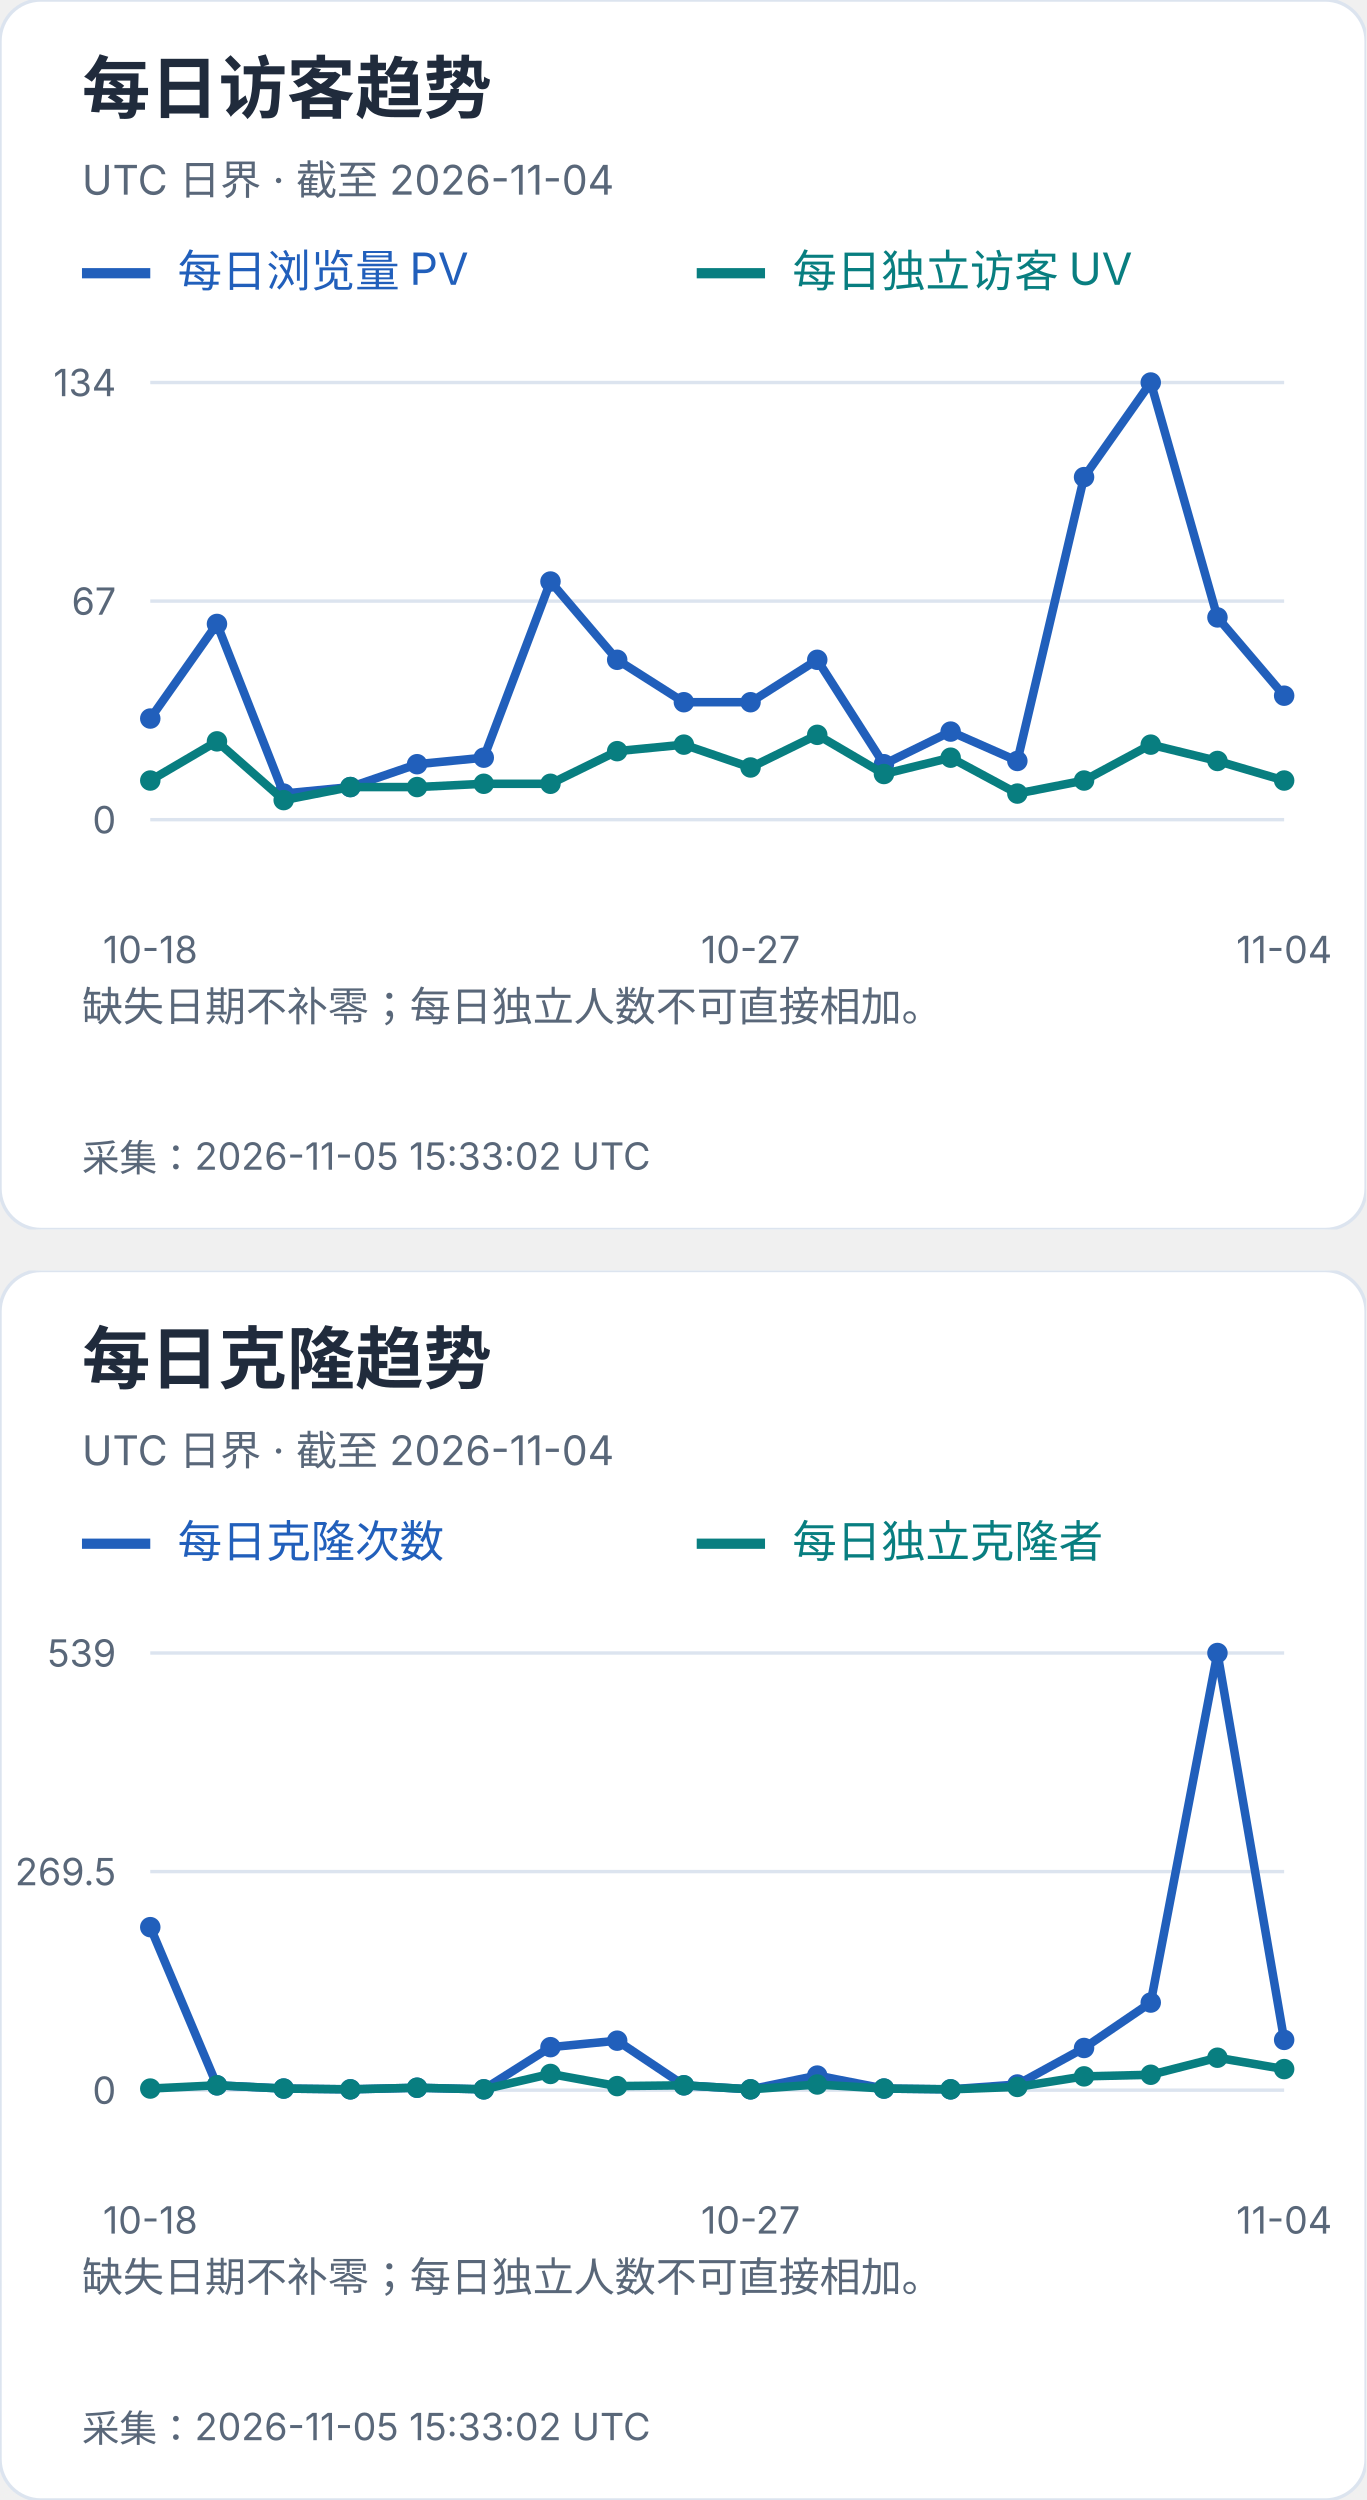
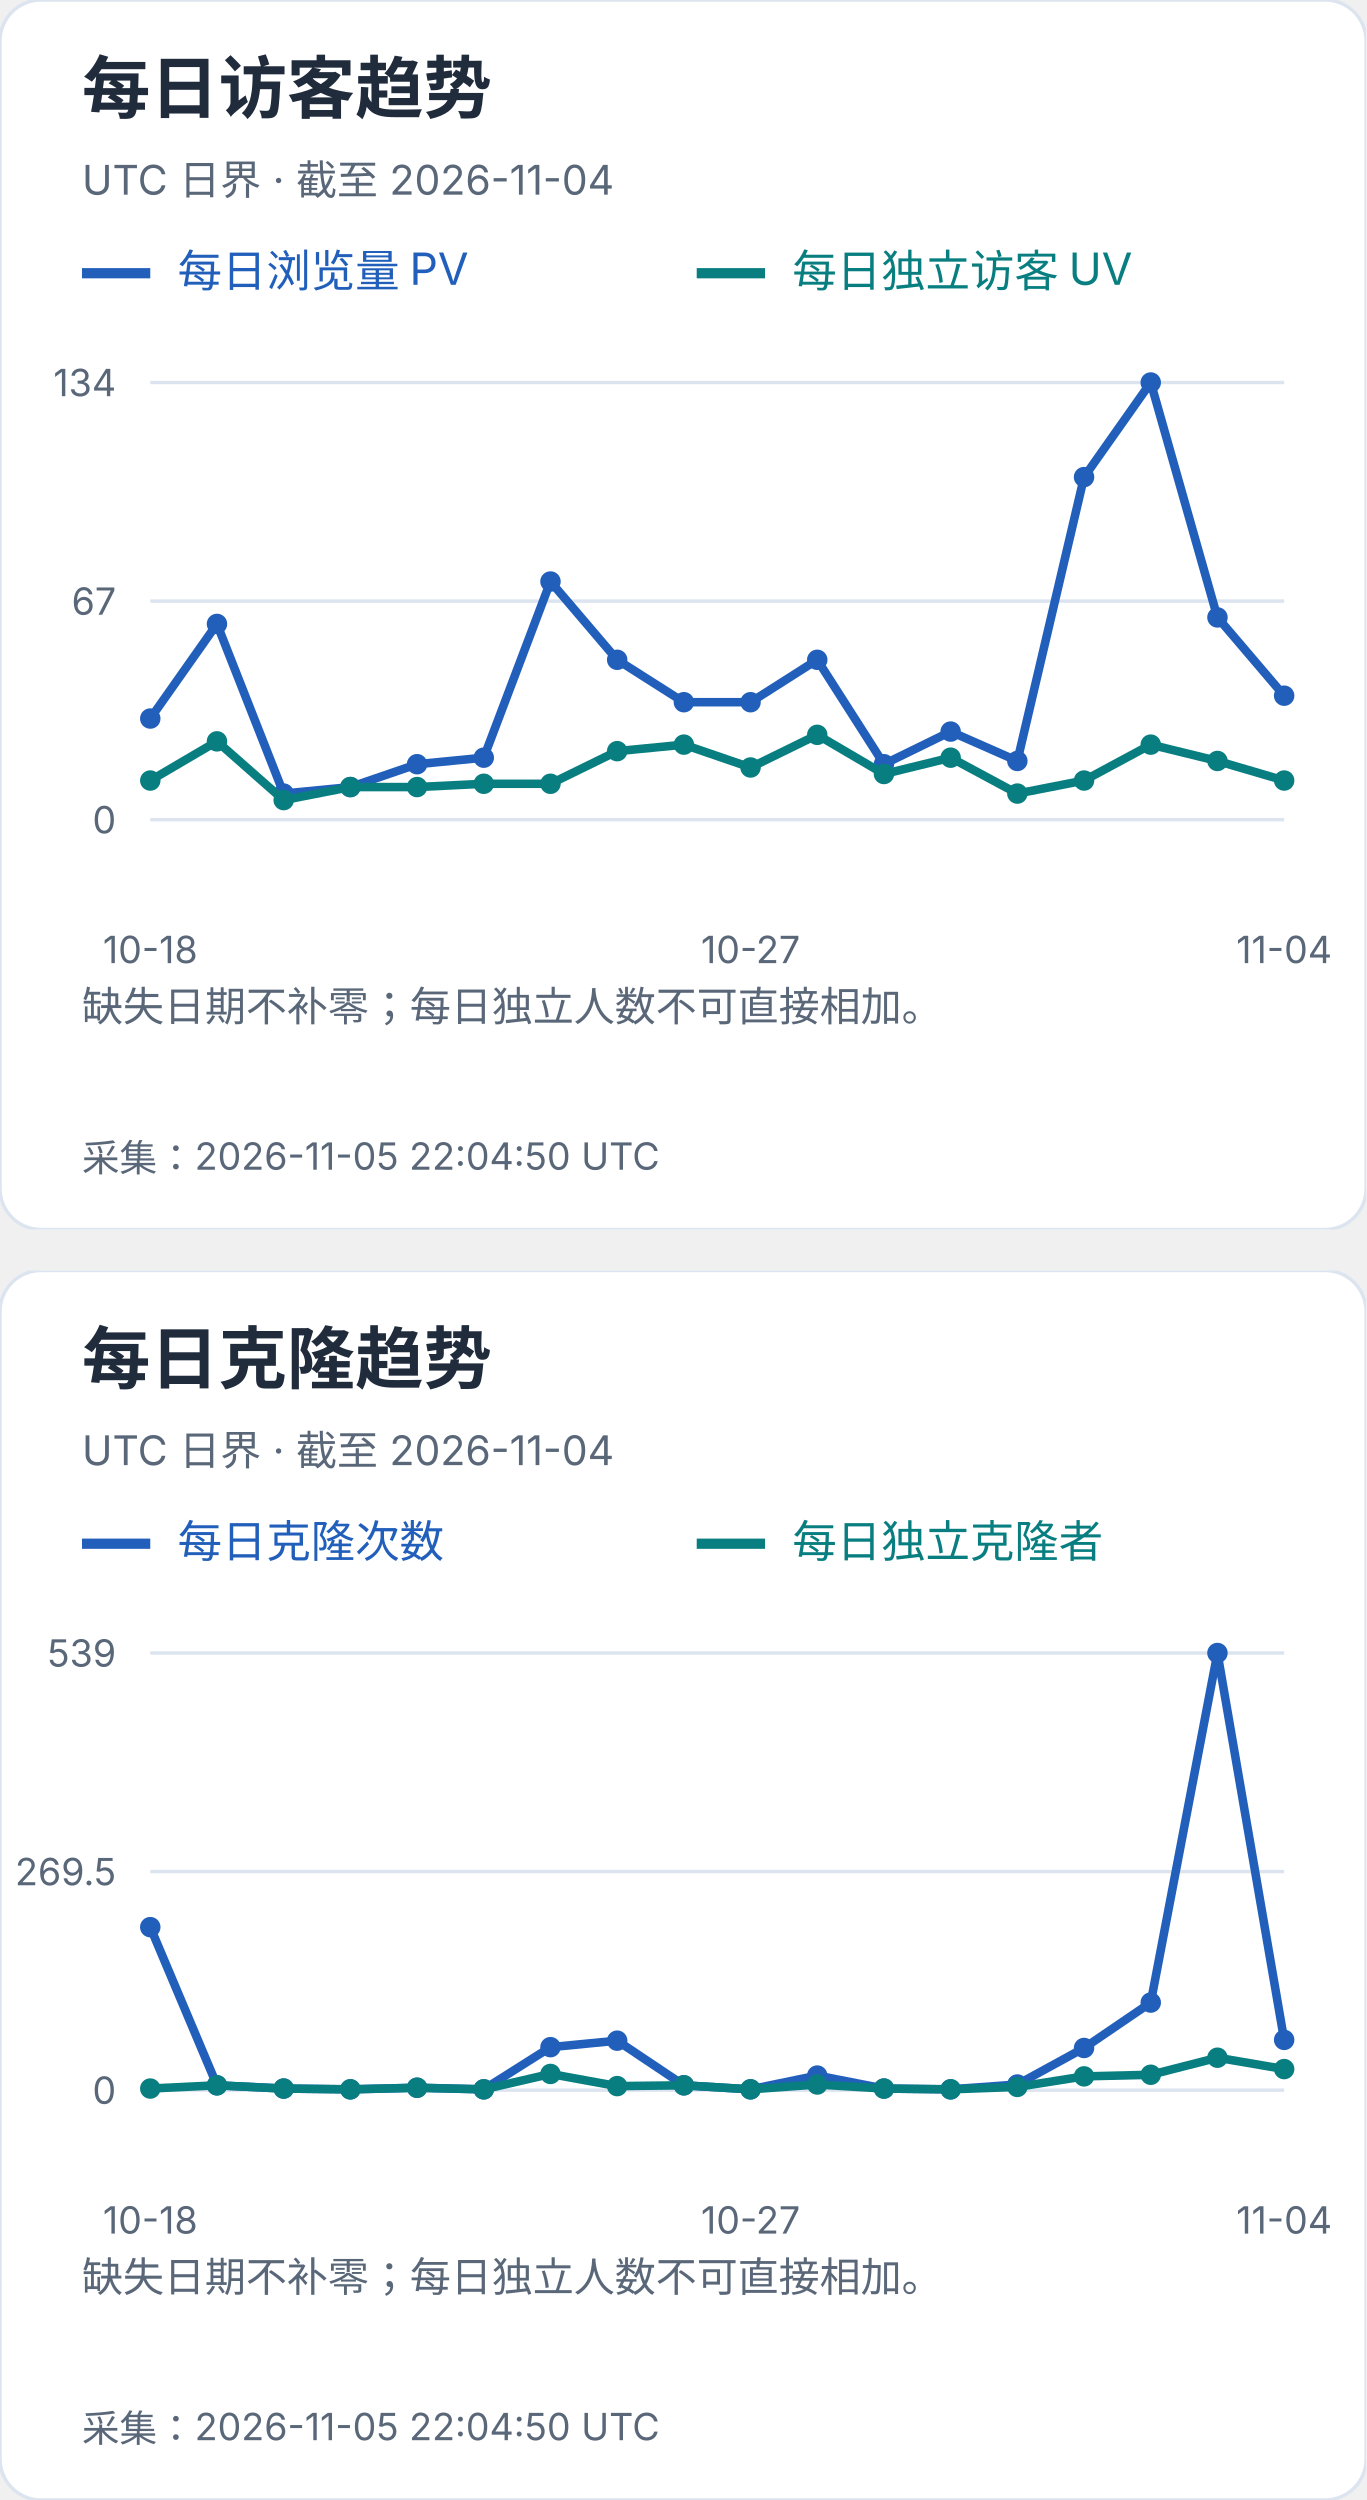
<svg xmlns="http://www.w3.org/2000/svg" width="400" height="732" viewBox="0 0 400 732" role="img" aria-label="每日访客及克隆趋势">
  <svg width="400" height="360" viewBox="0 0 400 360" role="img" aria-label="每日访客趋势">
    <style>text{font-family:-apple-system,BlinkMacSystemFont,"Segoe UI","PingFang SC","Microsoft YaHei",sans-serif;font-variant-numeric:tabular-nums}</style>
    <rect width="400" height="360" rx="12" fill="white" stroke="#dce4ef" />
    <text x="24" y="33" font-size="20" fill="#202b3c" font-weight="650" text-anchor="start">每日访客趋势</text>
    <text x="24" y="57" font-size="12" fill="#596779" font-weight="400" text-anchor="start">UTC 日界 · 截至 2026-11-04</text>
    <path d="M24 80h20" stroke="#215fbb" stroke-width="3" />
    <text x="52" y="84" font-size="13" fill="#215fbb" font-weight="400" text-anchor="start">每日浏览量 PV</text>
    <path d="M204 80h20" stroke="#087e80" stroke-width="3" />
    <text x="232" y="84" font-size="13" fill="#087e80" font-weight="400" text-anchor="start">每日独立访客 UV</text>
    <path d="M44 240.0H376" stroke="#dce4ef" />
    <text x="34" y="244.0" font-size="11" fill="#596779" font-weight="400" text-anchor="end">0</text>
    <path d="M44 176.0H376" stroke="#dce4ef" />
    <text x="34" y="180.0" font-size="11" fill="#596779" font-weight="400" text-anchor="end">67</text>
    <path d="M44 112.0H376" stroke="#dce4ef" />
    <text x="34" y="116.0" font-size="11" fill="#596779" font-weight="400" text-anchor="end">134</text>
    <circle cx="44.00" cy="210.39" r="3" fill="#215fbb" />
    <circle cx="63.53" cy="182.69" r="3" fill="#215fbb" />
    <circle cx="83.06" cy="232.36" r="3" fill="#215fbb" />
    <circle cx="102.59" cy="230.45" r="3" fill="#215fbb" />
    <circle cx="122.12" cy="223.76" r="3" fill="#215fbb" />
    <circle cx="141.65" cy="221.85" r="3" fill="#215fbb" />
    <circle cx="161.18" cy="170.27" r="3" fill="#215fbb" />
    <circle cx="180.71" cy="193.19" r="3" fill="#215fbb" />
    <circle cx="200.24" cy="205.61" r="3" fill="#215fbb" />
    <circle cx="219.76" cy="205.61" r="3" fill="#215fbb" />
    <circle cx="239.29" cy="193.19" r="3" fill="#215fbb" />
    <circle cx="258.82" cy="223.76" r="3" fill="#215fbb" />
    <circle cx="278.35" cy="214.21" r="3" fill="#215fbb" />
    <circle cx="297.88" cy="222.81" r="3" fill="#215fbb" />
    <circle cx="317.41" cy="139.70" r="3" fill="#215fbb" />
    <circle cx="336.94" cy="112.00" r="3" fill="#215fbb" />
    <circle cx="356.47" cy="180.78" r="3" fill="#215fbb" />
    <circle cx="376.00" cy="203.70" r="3" fill="#215fbb" />
    <polyline points="44.00,210.39 63.53,182.69 83.06,232.36 102.59,230.45 122.12,223.76 141.65,221.85 161.18,170.27 180.71,193.19 200.24,205.61 219.76,205.61 239.29,193.19 258.82,223.76 278.35,214.21 297.88,222.81 317.41,139.70 336.94,112.00 356.47,180.78 376.00,203.70" fill="none" stroke="#215fbb" stroke-width="2.5" />
    <circle cx="44.00" cy="228.54" r="3" fill="#087e80" />
    <circle cx="63.53" cy="217.07" r="3" fill="#087e80" />
    <circle cx="83.06" cy="234.27" r="3" fill="#087e80" />
    <circle cx="102.59" cy="230.45" r="3" fill="#087e80" />
    <circle cx="122.12" cy="230.45" r="3" fill="#087e80" />
    <circle cx="141.65" cy="229.49" r="3" fill="#087e80" />
    <circle cx="161.18" cy="229.49" r="3" fill="#087e80" />
    <circle cx="180.71" cy="219.94" r="3" fill="#087e80" />
    <circle cx="200.24" cy="218.03" r="3" fill="#087e80" />
    <circle cx="219.76" cy="224.72" r="3" fill="#087e80" />
    <circle cx="239.29" cy="215.16" r="3" fill="#087e80" />
    <circle cx="258.82" cy="226.63" r="3" fill="#087e80" />
    <circle cx="278.35" cy="221.85" r="3" fill="#087e80" />
    <circle cx="297.88" cy="232.36" r="3" fill="#087e80" />
    <circle cx="317.41" cy="228.54" r="3" fill="#087e80" />
    <circle cx="336.94" cy="218.03" r="3" fill="#087e80" />
    <circle cx="356.47" cy="222.81" r="3" fill="#087e80" />
    <circle cx="376.00" cy="228.54" r="3" fill="#087e80" />
    <polyline points="44.00,228.54 63.53,217.07 83.06,234.27 102.59,230.45 122.12,230.45 141.65,229.49 161.18,229.49 180.71,219.94 200.24,218.03 219.76,224.72 239.29,215.16 258.82,226.63 278.35,221.85 297.88,232.36 317.41,228.54 336.94,218.03 356.47,222.81 376.00,228.54" fill="none" stroke="#087e80" stroke-width="2.5" />
    <text x="44.0" y="282" font-size="11" fill="#596779" font-weight="400" text-anchor="middle">10-18</text>
    <text x="219.765" y="282" font-size="11" fill="#596779" font-weight="400" text-anchor="middle">10-27</text>
    <text x="376.0" y="282" font-size="11" fill="#596779" font-weight="400" text-anchor="middle">11-04</text>
    <text x="24" y="299" font-size="12" fill="#596779" font-weight="400" text-anchor="start">缺失日期不补零；每日独立人数不可直接相加。</text>
    <text x="24" y="318" font-size="12" fill="#596779" font-weight="400" text-anchor="start" />
-     <text x="24" y="343" font-size="11" fill="#596779" font-weight="400" text-anchor="start">采集：2026-11-05 15:33:02 UTC</text>
+     <text x="24" y="343" font-size="11" fill="#596779" font-weight="400" text-anchor="start">采集：2026-11-05 22:04:50 UTC</text>
  </svg>
  <svg x="0" y="372" width="400" height="360" viewBox="0 0 400 360" role="img" aria-label="每日克隆趋势">
    <style>text{font-family:-apple-system,BlinkMacSystemFont,"Segoe UI","PingFang SC","Microsoft YaHei",sans-serif;font-variant-numeric:tabular-nums}</style>
    <rect width="400" height="360" rx="12" fill="white" stroke="#dce4ef" />
    <text x="24" y="33" font-size="20" fill="#202b3c" font-weight="650" text-anchor="start">每日克隆趋势</text>
    <text x="24" y="57" font-size="12" fill="#596779" font-weight="400" text-anchor="start">UTC 日界 · 截至 2026-11-04</text>
    <path d="M24 80h20" stroke="#215fbb" stroke-width="3" />
    <text x="52" y="84" font-size="13" fill="#215fbb" font-weight="400" text-anchor="start">每日克隆次数</text>
    <path d="M204 80h20" stroke="#087e80" stroke-width="3" />
    <text x="232" y="84" font-size="13" fill="#087e80" font-weight="400" text-anchor="start">每日独立克隆者</text>
    <path d="M44 240.0H376" stroke="#dce4ef" />
    <text x="34" y="244.0" font-size="11" fill="#596779" font-weight="400" text-anchor="end">0</text>
    <path d="M44 176.0H376" stroke="#dce4ef" />
    <text x="34" y="180.0" font-size="11" fill="#596779" font-weight="400" text-anchor="end">269.5</text>
    <path d="M44 112.0H376" stroke="#dce4ef" />
    <text x="34" y="116.0" font-size="11" fill="#596779" font-weight="400" text-anchor="end">539</text>
    <circle cx="44.00" cy="192.27" r="3" fill="#215fbb" />
    <circle cx="63.53" cy="238.58" r="3" fill="#215fbb" />
    <circle cx="83.06" cy="239.53" r="3" fill="#215fbb" />
    <circle cx="102.59" cy="239.76" r="3" fill="#215fbb" />
    <circle cx="122.12" cy="239.29" r="3" fill="#215fbb" />
    <circle cx="141.65" cy="239.76" r="3" fill="#215fbb" />
    <circle cx="161.18" cy="227.41" r="3" fill="#215fbb" />
    <circle cx="180.71" cy="225.51" r="3" fill="#215fbb" />
    <circle cx="200.24" cy="238.58" r="3" fill="#215fbb" />
    <circle cx="219.76" cy="239.76" r="3" fill="#215fbb" />
    <circle cx="239.29" cy="235.73" r="3" fill="#215fbb" />
    <circle cx="258.82" cy="239.53" r="3" fill="#215fbb" />
    <circle cx="278.35" cy="239.76" r="3" fill="#215fbb" />
    <circle cx="297.88" cy="238.34" r="3" fill="#215fbb" />
    <circle cx="317.41" cy="227.65" r="3" fill="#215fbb" />
    <circle cx="336.94" cy="214.35" r="3" fill="#215fbb" />
    <circle cx="356.47" cy="112.00" r="3" fill="#215fbb" />
    <circle cx="376.00" cy="225.28" r="3" fill="#215fbb" />
    <polyline points="44.00,192.27 63.53,238.58 83.06,239.53 102.59,239.76 122.12,239.29 141.65,239.76 161.18,227.41 180.71,225.51 200.24,238.58 219.76,239.76 239.29,235.73 258.82,239.53 278.35,239.76 297.88,238.34 317.41,227.65 336.94,214.35 356.47,112.00 376.00,225.28" fill="none" stroke="#215fbb" stroke-width="2.5" />
    <circle cx="44.00" cy="239.53" r="3" fill="#087e80" />
    <circle cx="63.53" cy="238.58" r="3" fill="#087e80" />
    <circle cx="83.06" cy="239.53" r="3" fill="#087e80" />
    <circle cx="102.59" cy="239.76" r="3" fill="#087e80" />
    <circle cx="122.12" cy="239.29" r="3" fill="#087e80" />
    <circle cx="141.65" cy="239.76" r="3" fill="#087e80" />
    <circle cx="161.18" cy="235.25" r="3" fill="#087e80" />
    <circle cx="180.71" cy="238.81" r="3" fill="#087e80" />
    <circle cx="200.24" cy="238.58" r="3" fill="#087e80" />
    <circle cx="219.76" cy="239.76" r="3" fill="#087e80" />
    <circle cx="239.29" cy="238.34" r="3" fill="#087e80" />
    <circle cx="258.82" cy="239.53" r="3" fill="#087e80" />
    <circle cx="278.35" cy="239.76" r="3" fill="#087e80" />
    <circle cx="297.88" cy="239.05" r="3" fill="#087e80" />
    <circle cx="317.41" cy="235.96" r="3" fill="#087e80" />
    <circle cx="336.94" cy="235.49" r="3" fill="#087e80" />
    <circle cx="356.47" cy="230.50" r="3" fill="#087e80" />
    <circle cx="376.00" cy="233.83" r="3" fill="#087e80" />
    <polyline points="44.00,239.53 63.53,238.58 83.06,239.53 102.59,239.76 122.12,239.29 141.65,239.76 161.18,235.25 180.71,238.81 200.24,238.58 219.76,239.76 239.29,238.34 258.82,239.53 278.35,239.76 297.88,239.05 317.41,235.96 336.94,235.49 356.47,230.50 376.00,233.83" fill="none" stroke="#087e80" stroke-width="2.5" />
    <text x="44.0" y="282" font-size="11" fill="#596779" font-weight="400" text-anchor="middle">10-18</text>
    <text x="219.765" y="282" font-size="11" fill="#596779" font-weight="400" text-anchor="middle">10-27</text>
    <text x="376.0" y="282" font-size="11" fill="#596779" font-weight="400" text-anchor="middle">11-04</text>
    <text x="24" y="299" font-size="12" fill="#596779" font-weight="400" text-anchor="start">缺失日期不补零；每日独立人数不可直接相加。</text>
    <text x="24" y="318" font-size="12" fill="#596779" font-weight="400" text-anchor="start" />
-     <text x="24" y="343" font-size="11" fill="#596779" font-weight="400" text-anchor="start">采集：2026-11-05 15:33:02 UTC</text>
+     <text x="24" y="343" font-size="11" fill="#596779" font-weight="400" text-anchor="start">采集：2026-11-05 22:04:50 UTC</text>
  </svg>
</svg>
